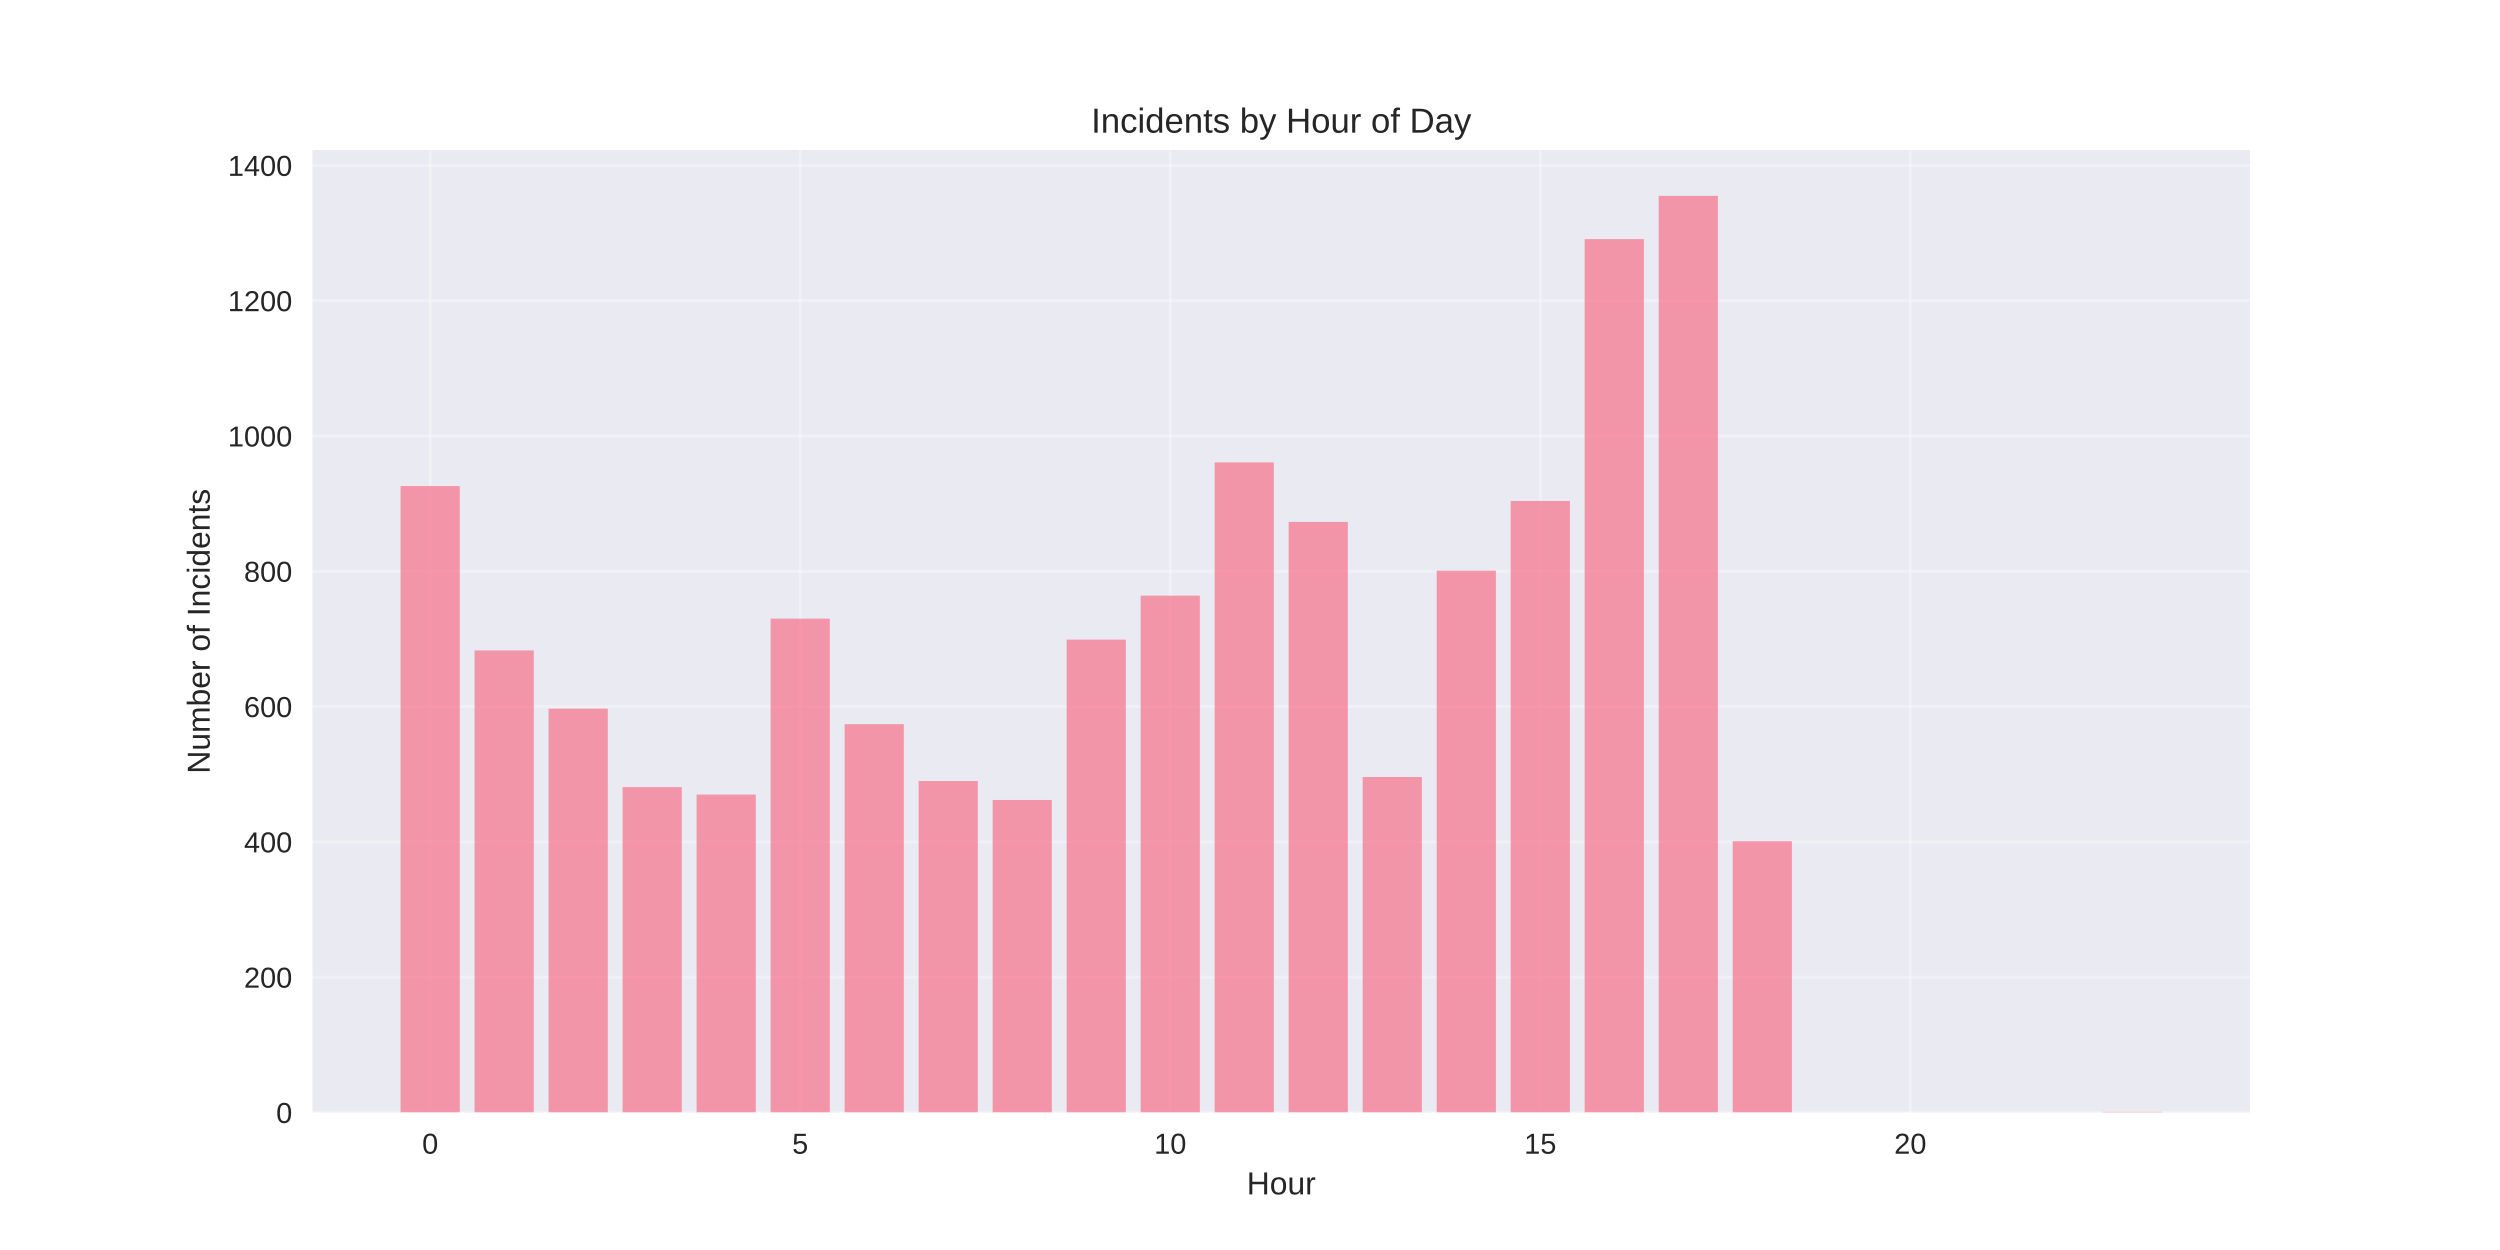
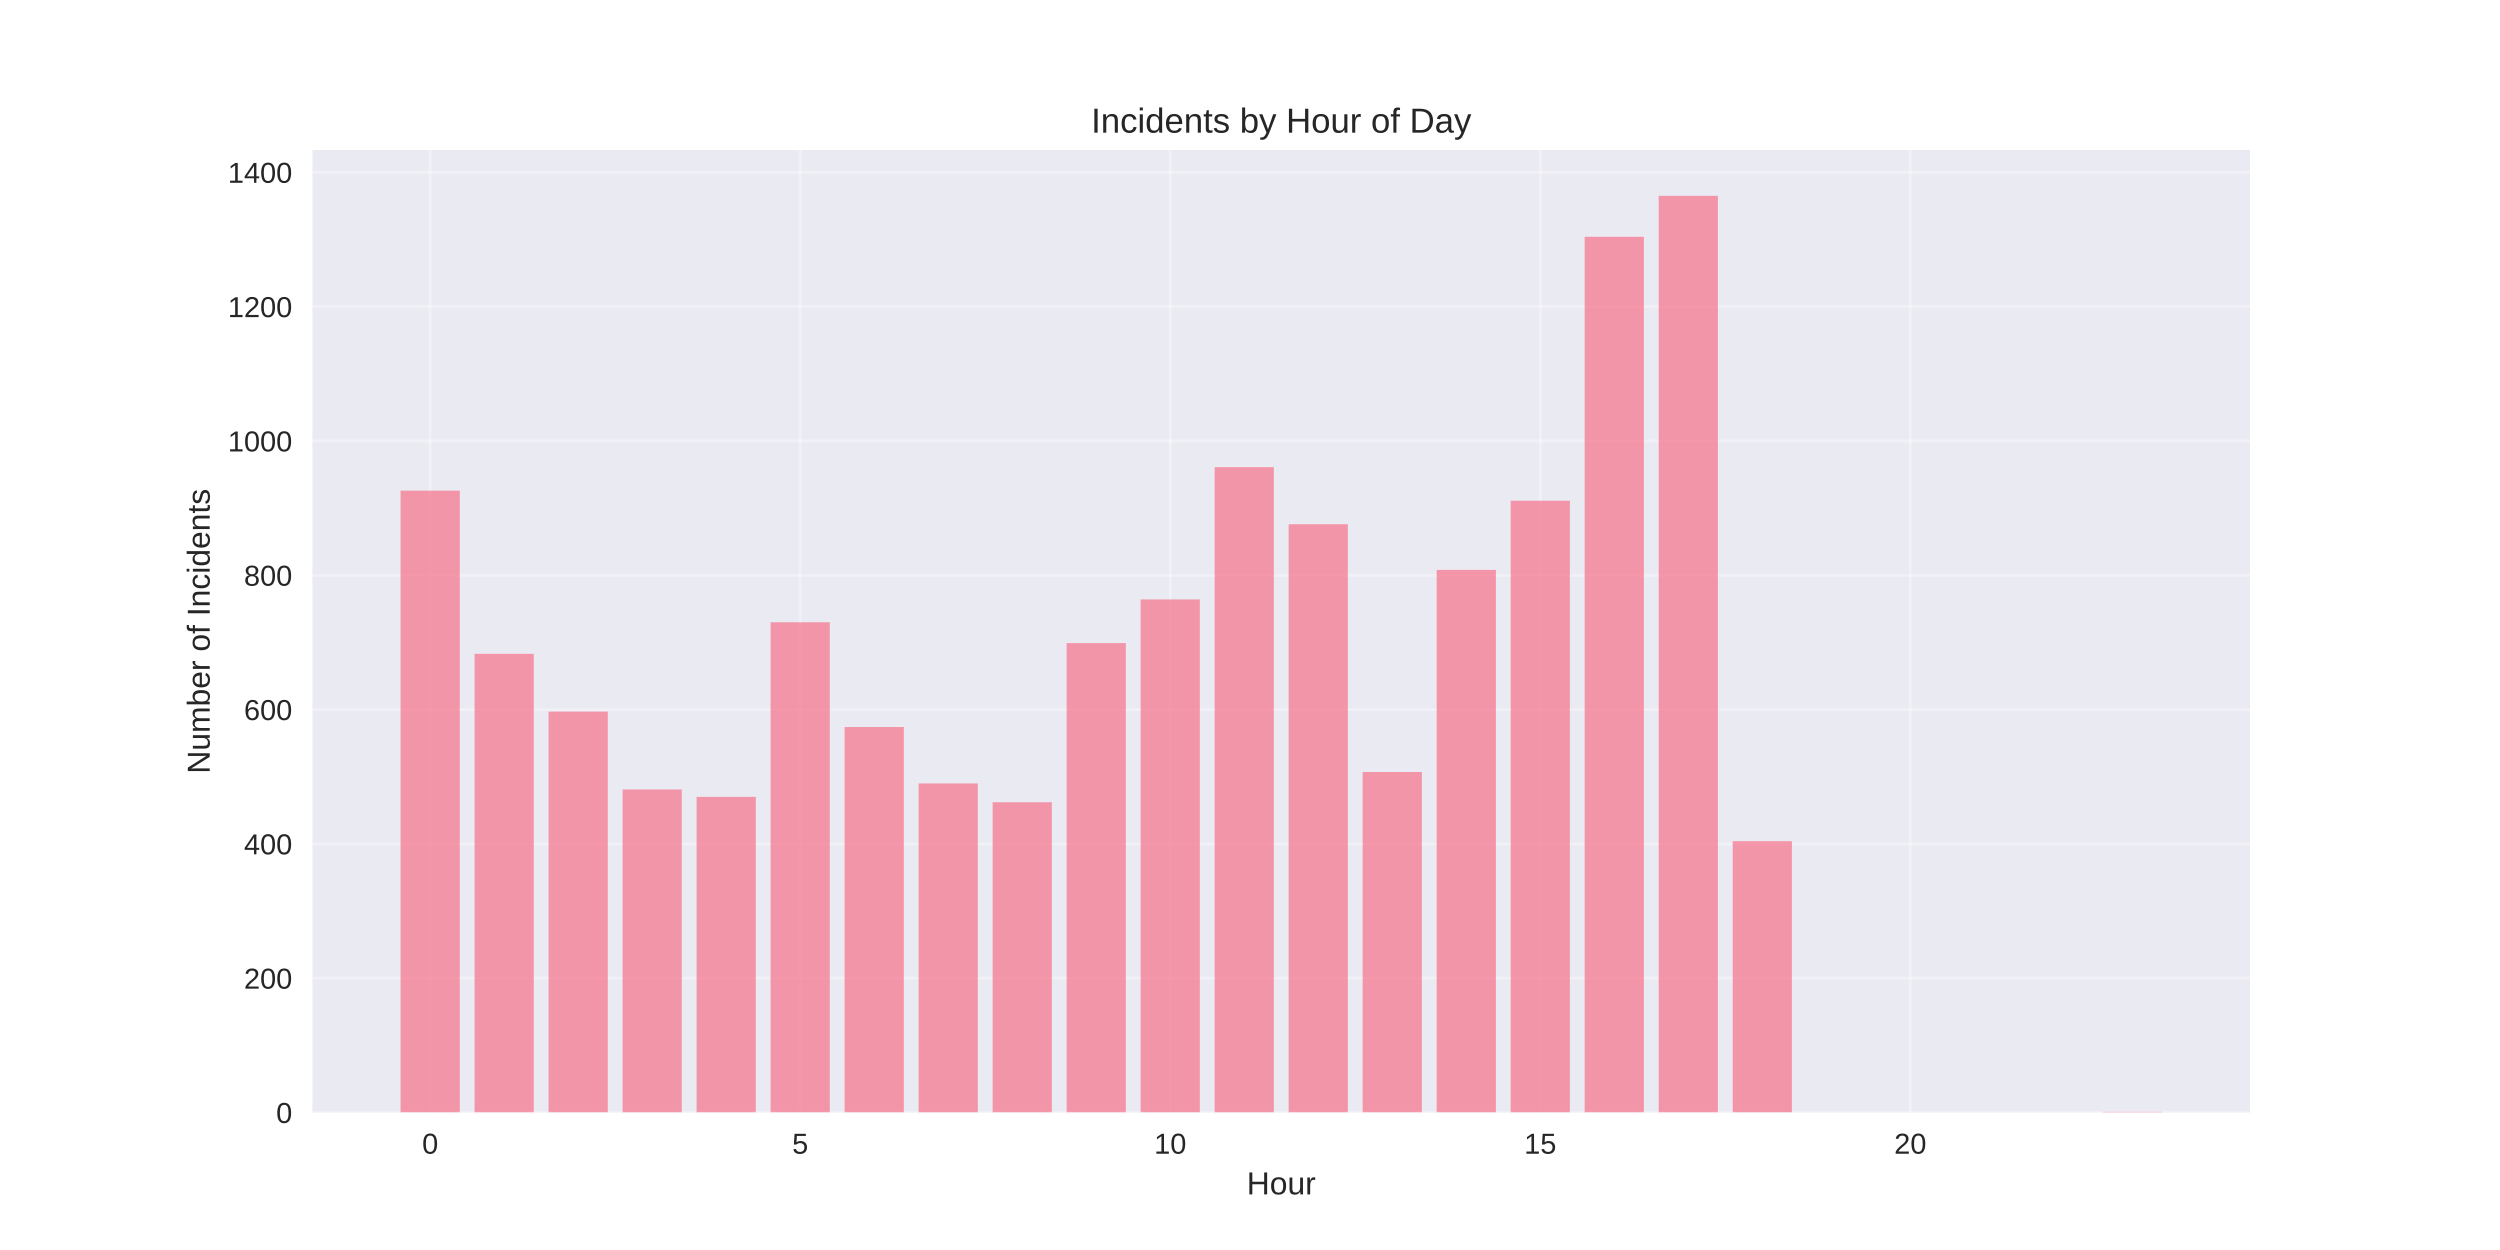
<svg xmlns="http://www.w3.org/2000/svg" width="864pt" height="432pt" viewBox="0 0 864 432" version="1.1">
  <defs>
    <style type="text/css">*{stroke-linejoin: round; stroke-linecap: butt}</style>
  </defs>
  <g id="figure_1">
    <g id="patch_1">
      <path d="M 0 432  L 864 432  L 864 0  L 0 0  z " style="fill: #ffffff" />
    </g>
    <g id="axes_1">
      <g id="patch_2">
        <path d="M 108 384.48  L 777.6 384.48  L 777.6 51.84  L 108 51.84  z " style="fill: #eaeaf2" />
      </g>
      <g id="matplotlib.axis_1">
        <g id="xtick_1">
          <g id="line2d_1">
-             <path d="M 148.667 384.48  L 148.667 51.84  " clip-path="url(#p476406d858)" style="fill: none; stroke: #ffffff; stroke-opacity: 0.3; stroke-linecap: round" />
+             <path d="M 148.667 384.48  L 148.667 51.84  " clip-path="url(#pbba015abd6)" style="fill: none; stroke: #ffffff; stroke-opacity: 0.3; stroke-linecap: round" />
          </g>
          <g id="line2d_2" />
          <g id="text_1">
            <text style="fill: #262626; font: 10px 'Arial', 'Liberation Sans', 'DejaVu Sans', 'Bitstream Vera Sans', sans-serif; text-anchor: middle" x="148.667" y="398.727" transform="rotate(-0 148.6671 398.7269)">0</text>
          </g>
        </g>
        <g id="xtick_2">
          <g id="line2d_3">
-             <path d="M 276.551 384.48  L 276.551 51.84  " clip-path="url(#p476406d858)" style="fill: none; stroke: #ffffff; stroke-opacity: 0.3; stroke-linecap: round" />
+             <path d="M 276.551 384.48  L 276.551 51.84  " clip-path="url(#pbba015abd6)" style="fill: none; stroke: #ffffff; stroke-opacity: 0.3; stroke-linecap: round" />
          </g>
          <g id="line2d_4" />
          <g id="text_2">
            <text style="fill: #262626; font: 10px 'Arial', 'Liberation Sans', 'DejaVu Sans', 'Bitstream Vera Sans', sans-serif; text-anchor: middle" x="276.551" y="398.727" transform="rotate(-0 276.551 398.7269)">5</text>
          </g>
        </g>
        <g id="xtick_3">
          <g id="line2d_5">
-             <path d="M 404.435 384.48  L 404.435 51.84  " clip-path="url(#p476406d858)" style="fill: none; stroke: #ffffff; stroke-opacity: 0.3; stroke-linecap: round" />
+             <path d="M 404.435 384.48  L 404.435 51.84  " clip-path="url(#pbba015abd6)" style="fill: none; stroke: #ffffff; stroke-opacity: 0.3; stroke-linecap: round" />
          </g>
          <g id="line2d_6" />
          <g id="text_3">
            <text style="fill: #262626; font: 10px 'Arial', 'Liberation Sans', 'DejaVu Sans', 'Bitstream Vera Sans', sans-serif; text-anchor: middle" x="404.435" y="398.727" transform="rotate(-0 404.4348 398.7269)">10</text>
          </g>
        </g>
        <g id="xtick_4">
          <g id="line2d_7">
-             <path d="M 532.319 384.48  L 532.319 51.84  " clip-path="url(#p476406d858)" style="fill: none; stroke: #ffffff; stroke-opacity: 0.3; stroke-linecap: round" />
+             <path d="M 532.319 384.48  L 532.319 51.84  " clip-path="url(#pbba015abd6)" style="fill: none; stroke: #ffffff; stroke-opacity: 0.3; stroke-linecap: round" />
          </g>
          <g id="line2d_8" />
          <g id="text_4">
            <text style="fill: #262626; font: 10px 'Arial', 'Liberation Sans', 'DejaVu Sans', 'Bitstream Vera Sans', sans-serif; text-anchor: middle" x="532.319" y="398.727" transform="rotate(-0 532.3187 398.7269)">15</text>
          </g>
        </g>
        <g id="xtick_5">
          <g id="line2d_9">
-             <path d="M 660.203 384.48  L 660.203 51.84  " clip-path="url(#p476406d858)" style="fill: none; stroke: #ffffff; stroke-opacity: 0.3; stroke-linecap: round" />
+             <path d="M 660.203 384.48  L 660.203 51.84  " clip-path="url(#pbba015abd6)" style="fill: none; stroke: #ffffff; stroke-opacity: 0.3; stroke-linecap: round" />
          </g>
          <g id="line2d_10" />
          <g id="text_5">
            <text style="fill: #262626; font: 10px 'Arial', 'Liberation Sans', 'DejaVu Sans', 'Bitstream Vera Sans', sans-serif; text-anchor: middle" x="660.203" y="398.727" transform="rotate(-0 660.2026 398.7269)">20</text>
          </g>
        </g>
        <g id="text_6">
          <text style="fill: #262626; font: 11px 'Arial', 'Liberation Sans', 'DejaVu Sans', 'Bitstream Vera Sans', sans-serif; text-anchor: middle" x="442.8" y="412.773" transform="rotate(-0 442.8 412.7734)">Hour</text>
        </g>
      </g>
      <g id="matplotlib.axis_2">
        <g id="ytick_1">
          <g id="line2d_11">
-             <path d="M 108 384.48  L 777.6 384.48  " clip-path="url(#p476406d858)" style="fill: none; stroke: #ffffff; stroke-opacity: 0.3; stroke-linecap: round" />
+             <path d="M 108 384.48  L 777.6 384.48  " clip-path="url(#pbba015abd6)" style="fill: none; stroke: #ffffff; stroke-opacity: 0.3; stroke-linecap: round" />
          </g>
          <g id="line2d_12" />
          <g id="text_7">
            <text style="fill: #262626; font: 10px 'Arial', 'Liberation Sans', 'DejaVu Sans', 'Bitstream Vera Sans', sans-serif; text-anchor: end" x="101" y="388.103" transform="rotate(-0 101 388.1034)">0</text>
          </g>
        </g>
        <g id="ytick_2">
          <g id="line2d_13">
-             <path d="M 108 337.72  L 777.6 337.72  " clip-path="url(#p476406d858)" style="fill: none; stroke: #ffffff; stroke-opacity: 0.3; stroke-linecap: round" />
+             <path d="M 108 338.062  L 777.6 338.062  " clip-path="url(#pbba015abd6)" style="fill: none; stroke: #ffffff; stroke-opacity: 0.3; stroke-linecap: round" />
          </g>
          <g id="line2d_14" />
          <g id="text_8">
-             <text style="fill: #262626; font: 10px 'Arial', 'Liberation Sans', 'DejaVu Sans', 'Bitstream Vera Sans', sans-serif; text-anchor: end" x="101" y="341.343" transform="rotate(-0 101 341.3433)">200</text>
+             <text style="fill: #262626; font: 10px 'Arial', 'Liberation Sans', 'DejaVu Sans', 'Bitstream Vera Sans', sans-serif; text-anchor: end" x="101" y="341.686" transform="rotate(-0 101 341.6859)">200</text>
          </g>
        </g>
        <g id="ytick_3">
          <g id="line2d_15">
-             <path d="M 108 290.96  L 777.6 290.96  " clip-path="url(#p476406d858)" style="fill: none; stroke: #ffffff; stroke-opacity: 0.3; stroke-linecap: round" />
+             <path d="M 108 291.645  L 777.6 291.645  " clip-path="url(#pbba015abd6)" style="fill: none; stroke: #ffffff; stroke-opacity: 0.3; stroke-linecap: round" />
          </g>
          <g id="line2d_16" />
          <g id="text_9">
-             <text style="fill: #262626; font: 10px 'Arial', 'Liberation Sans', 'DejaVu Sans', 'Bitstream Vera Sans', sans-serif; text-anchor: end" x="101" y="294.583" transform="rotate(-0 101 294.5831)">400</text>
+             <text style="fill: #262626; font: 10px 'Arial', 'Liberation Sans', 'DejaVu Sans', 'Bitstream Vera Sans', sans-serif; text-anchor: end" x="101" y="295.268" transform="rotate(-0 101 295.2683)">400</text>
          </g>
        </g>
        <g id="ytick_4">
          <g id="line2d_17">
-             <path d="M 108 244.2  L 777.6 244.2  " clip-path="url(#p476406d858)" style="fill: none; stroke: #ffffff; stroke-opacity: 0.3; stroke-linecap: round" />
+             <path d="M 108 245.227  L 777.6 245.227  " clip-path="url(#pbba015abd6)" style="fill: none; stroke: #ffffff; stroke-opacity: 0.3; stroke-linecap: round" />
          </g>
          <g id="line2d_18" />
          <g id="text_10">
-             <text style="fill: #262626; font: 10px 'Arial', 'Liberation Sans', 'DejaVu Sans', 'Bitstream Vera Sans', sans-serif; text-anchor: end" x="101" y="247.823" transform="rotate(-0 101 247.823)">600</text>
+             <text style="fill: #262626; font: 10px 'Arial', 'Liberation Sans', 'DejaVu Sans', 'Bitstream Vera Sans', sans-serif; text-anchor: end" x="101" y="248.851" transform="rotate(-0 101 248.8507)">600</text>
          </g>
        </g>
        <g id="ytick_5">
          <g id="line2d_19">
-             <path d="M 108 197.439  L 777.6 197.439  " clip-path="url(#p476406d858)" style="fill: none; stroke: #ffffff; stroke-opacity: 0.3; stroke-linecap: round" />
+             <path d="M 108 198.81  L 777.6 198.81  " clip-path="url(#pbba015abd6)" style="fill: none; stroke: #ffffff; stroke-opacity: 0.3; stroke-linecap: round" />
          </g>
          <g id="line2d_20" />
          <g id="text_11">
-             <text style="fill: #262626; font: 10px 'Arial', 'Liberation Sans', 'DejaVu Sans', 'Bitstream Vera Sans', sans-serif; text-anchor: end" x="101" y="201.063" transform="rotate(-0 101 201.0628)">800</text>
+             <text style="fill: #262626; font: 10px 'Arial', 'Liberation Sans', 'DejaVu Sans', 'Bitstream Vera Sans', sans-serif; text-anchor: end" x="101" y="202.433" transform="rotate(-0 101 202.4331)">800</text>
          </g>
        </g>
        <g id="ytick_6">
          <g id="line2d_21">
-             <path d="M 108 150.679  L 777.6 150.679  " clip-path="url(#p476406d858)" style="fill: none; stroke: #ffffff; stroke-opacity: 0.3; stroke-linecap: round" />
+             <path d="M 108 152.392  L 777.6 152.392  " clip-path="url(#pbba015abd6)" style="fill: none; stroke: #ffffff; stroke-opacity: 0.3; stroke-linecap: round" />
          </g>
          <g id="line2d_22" />
          <g id="text_12">
-             <text style="fill: #262626; font: 10px 'Arial', 'Liberation Sans', 'DejaVu Sans', 'Bitstream Vera Sans', sans-serif; text-anchor: end" x="101" y="154.303" transform="rotate(-0 101 154.3027)">1000</text>
+             <text style="fill: #262626; font: 10px 'Arial', 'Liberation Sans', 'DejaVu Sans', 'Bitstream Vera Sans', sans-serif; text-anchor: end" x="101" y="156.016" transform="rotate(-0 101 156.0155)">1000</text>
          </g>
        </g>
        <g id="ytick_7">
          <g id="line2d_23">
-             <path d="M 108 103.919  L 777.6 103.919  " clip-path="url(#p476406d858)" style="fill: none; stroke: #ffffff; stroke-opacity: 0.3; stroke-linecap: round" />
+             <path d="M 108 105.975  L 777.6 105.975  " clip-path="url(#pbba015abd6)" style="fill: none; stroke: #ffffff; stroke-opacity: 0.3; stroke-linecap: round" />
          </g>
          <g id="line2d_24" />
          <g id="text_13">
-             <text style="fill: #262626; font: 10px 'Arial', 'Liberation Sans', 'DejaVu Sans', 'Bitstream Vera Sans', sans-serif; text-anchor: end" x="101" y="107.543" transform="rotate(-0 101 107.5426)">1200</text>
+             <text style="fill: #262626; font: 10px 'Arial', 'Liberation Sans', 'DejaVu Sans', 'Bitstream Vera Sans', sans-serif; text-anchor: end" x="101" y="109.598" transform="rotate(-0 101 109.5979)">1200</text>
          </g>
        </g>
        <g id="ytick_8">
          <g id="line2d_25">
-             <path d="M 108 57.159  L 777.6 57.159  " clip-path="url(#p476406d858)" style="fill: none; stroke: #ffffff; stroke-opacity: 0.3; stroke-linecap: round" />
+             <path d="M 108 59.557  L 777.6 59.557  " clip-path="url(#pbba015abd6)" style="fill: none; stroke: #ffffff; stroke-opacity: 0.3; stroke-linecap: round" />
          </g>
          <g id="line2d_26" />
          <g id="text_14">
-             <text style="fill: #262626; font: 10px 'Arial', 'Liberation Sans', 'DejaVu Sans', 'Bitstream Vera Sans', sans-serif; text-anchor: end" x="101" y="60.782" transform="rotate(-0 101 60.7824)">1400</text>
+             <text style="fill: #262626; font: 10px 'Arial', 'Liberation Sans', 'DejaVu Sans', 'Bitstream Vera Sans', sans-serif; text-anchor: end" x="101" y="63.18" transform="rotate(-0 101 63.18036)">1400</text>
          </g>
        </g>
        <g id="text_15">
          <text style="fill: #262626; font: 11px 'Arial', 'Liberation Sans', 'DejaVu Sans', 'Bitstream Vera Sans', sans-serif; text-anchor: middle" x="72.474" y="218.16" transform="rotate(-90 72.47375 218.16)">Number of Incidents</text>
        </g>
      </g>
      <g id="patch_3">
-         <path d="M 138.436 384.48  L 158.898 384.48  L 158.898 167.981  L 138.436 167.981  z " clip-path="url(#p476406d858)" style="fill: #f77189; opacity: 0.7" />
+         <path d="M 138.436 384.48  L 158.898 384.48  L 158.898 169.567  L 138.436 169.567  z " clip-path="url(#pbba015abd6)" style="fill: #f77189; opacity: 0.7" />
      </g>
      <g id="patch_4">
-         <path d="M 164.013 384.48  L 184.475 384.48  L 184.475 224.794  L 164.013 224.794  z " clip-path="url(#p476406d858)" style="fill: #f77189; opacity: 0.7" />
+         <path d="M 164.013 384.48  L 184.475 384.48  L 184.475 225.964  L 164.013 225.964  z " clip-path="url(#pbba015abd6)" style="fill: #f77189; opacity: 0.7" />
      </g>
      <g id="patch_5">
-         <path d="M 189.59 384.48  L 210.051 384.48  L 210.051 244.901  L 189.59 244.901  z " clip-path="url(#p476406d858)" style="fill: #f77189; opacity: 0.7" />
+         <path d="M 189.59 384.48  L 210.051 384.48  L 210.051 245.924  L 189.59 245.924  z " clip-path="url(#pbba015abd6)" style="fill: #f77189; opacity: 0.7" />
      </g>
      <g id="patch_6">
-         <path d="M 215.167 384.48  L 235.628 384.48  L 235.628 272.022  L 215.167 272.022  z " clip-path="url(#p476406d858)" style="fill: #f77189; opacity: 0.7" />
+         <path d="M 215.167 384.48  L 235.628 384.48  L 235.628 272.846  L 215.167 272.846  z " clip-path="url(#pbba015abd6)" style="fill: #f77189; opacity: 0.7" />
      </g>
      <g id="patch_7">
-         <path d="M 240.743 384.48  L 261.205 384.48  L 261.205 274.594  L 240.743 274.594  z " clip-path="url(#p476406d858)" style="fill: #f77189; opacity: 0.7" />
+         <path d="M 240.743 384.48  L 261.205 384.48  L 261.205 275.399  L 240.743 275.399  z " clip-path="url(#pbba015abd6)" style="fill: #f77189; opacity: 0.7" />
      </g>
      <g id="patch_8">
-         <path d="M 266.32 384.48  L 286.782 384.48  L 286.782 213.805  L 266.32 213.805  z " clip-path="url(#p476406d858)" style="fill: #f77189; opacity: 0.7" />
+         <path d="M 266.32 384.48  L 286.782 384.48  L 286.782 215.056  L 266.32 215.056  z " clip-path="url(#pbba015abd6)" style="fill: #f77189; opacity: 0.7" />
      </g>
      <g id="patch_9">
-         <path d="M 291.897 384.48  L 312.358 384.48  L 312.358 250.278  L 291.897 250.278  z " clip-path="url(#p476406d858)" style="fill: #f77189; opacity: 0.7" />
+         <path d="M 291.897 384.48  L 312.358 384.48  L 312.358 251.262  L 291.897 251.262  z " clip-path="url(#pbba015abd6)" style="fill: #f77189; opacity: 0.7" />
      </g>
      <g id="patch_10">
-         <path d="M 317.474 384.48  L 337.935 384.48  L 337.935 269.918  L 317.474 269.918  z " clip-path="url(#p476406d858)" style="fill: #f77189; opacity: 0.7" />
+         <path d="M 317.474 384.48  L 337.935 384.48  L 337.935 270.757  L 317.474 270.757  z " clip-path="url(#pbba015abd6)" style="fill: #f77189; opacity: 0.7" />
      </g>
      <g id="patch_11">
-         <path d="M 343.051 384.48  L 363.512 384.48  L 363.512 276.464  L 343.051 276.464  z " clip-path="url(#p476406d858)" style="fill: #f77189; opacity: 0.7" />
+         <path d="M 343.051 384.48  L 363.512 384.48  L 363.512 277.255  L 343.051 277.255  z " clip-path="url(#pbba015abd6)" style="fill: #f77189; opacity: 0.7" />
      </g>
      <g id="patch_12">
-         <path d="M 368.627 384.48  L 389.089 384.48  L 389.089 221.053  L 368.627 221.053  z " clip-path="url(#p476406d858)" style="fill: #f77189; opacity: 0.7" />
+         <path d="M 368.627 384.48  L 389.089 384.48  L 389.089 222.251  L 368.627 222.251  z " clip-path="url(#pbba015abd6)" style="fill: #f77189; opacity: 0.7" />
      </g>
      <g id="patch_13">
-         <path d="M 394.204 384.48  L 414.666 384.48  L 414.666 205.856  L 394.204 205.856  z " clip-path="url(#p476406d858)" style="fill: #f77189; opacity: 0.7" />
+         <path d="M 394.204 384.48  L 414.666 384.48  L 414.666 207.165  L 394.204 207.165  z " clip-path="url(#pbba015abd6)" style="fill: #f77189; opacity: 0.7" />
      </g>
      <g id="patch_14">
-         <path d="M 419.781 384.48  L 440.242 384.48  L 440.242 159.797  L 419.781 159.797  z " clip-path="url(#p476406d858)" style="fill: #f77189; opacity: 0.7" />
+         <path d="M 419.781 384.48  L 440.242 384.48  L 440.242 161.444  L 419.781 161.444  z " clip-path="url(#pbba015abd6)" style="fill: #f77189; opacity: 0.7" />
      </g>
      <g id="patch_15">
-         <path d="M 445.358 384.48  L 465.819 384.48  L 465.819 180.372  L 445.358 180.372  z " clip-path="url(#p476406d858)" style="fill: #f77189; opacity: 0.7" />
+         <path d="M 445.358 384.48  L 465.819 384.48  L 465.819 181.171  L 445.358 181.171  z " clip-path="url(#pbba015abd6)" style="fill: #f77189; opacity: 0.7" />
      </g>
      <g id="patch_16">
-         <path d="M 470.934 384.48  L 491.396 384.48  L 491.396 268.515  L 470.934 268.515  z " clip-path="url(#p476406d858)" style="fill: #f77189; opacity: 0.7" />
+         <path d="M 470.934 384.48  L 491.396 384.48  L 491.396 266.811  L 470.934 266.811  z " clip-path="url(#pbba015abd6)" style="fill: #f77189; opacity: 0.7" />
      </g>
      <g id="patch_17">
-         <path d="M 496.511 384.48  L 516.973 384.48  L 516.973 197.206  L 496.511 197.206  z " clip-path="url(#p476406d858)" style="fill: #f77189; opacity: 0.7" />
+         <path d="M 496.511 384.48  L 516.973 384.48  L 516.973 196.953  L 496.511 196.953  z " clip-path="url(#pbba015abd6)" style="fill: #f77189; opacity: 0.7" />
      </g>
      <g id="patch_18">
-         <path d="M 522.088 384.48  L 542.549 384.48  L 542.549 173.124  L 522.088 173.124  z " clip-path="url(#p476406d858)" style="fill: #f77189; opacity: 0.7" />
+         <path d="M 522.088 384.48  L 542.549 384.48  L 542.549 173.048  L 522.088 173.048  z " clip-path="url(#pbba015abd6)" style="fill: #f77189; opacity: 0.7" />
      </g>
      <g id="patch_19">
-         <path d="M 547.665 384.48  L 568.126 384.48  L 568.126 82.643  L 547.665 82.643  z " clip-path="url(#p476406d858)" style="fill: #f77189; opacity: 0.7" />
+         <path d="M 547.665 384.48  L 568.126 384.48  L 568.126 81.837  L 547.665 81.837  z " clip-path="url(#pbba015abd6)" style="fill: #f77189; opacity: 0.7" />
      </g>
      <g id="patch_20">
-         <path d="M 573.242 384.48  L 593.703 384.48  L 593.703 67.68  L 573.242 67.68  z " clip-path="url(#p476406d858)" style="fill: #f77189; opacity: 0.7" />
+         <path d="M 573.242 384.48  L 593.703 384.48  L 593.703 67.68  L 573.242 67.68  z " clip-path="url(#pbba015abd6)" style="fill: #f77189; opacity: 0.7" />
      </g>
      <g id="patch_21">
-         <path d="M 598.818 384.48  L 619.28 384.48  L 619.28 290.726  L 598.818 290.726  z " clip-path="url(#p476406d858)" style="fill: #f77189; opacity: 0.7" />
+         <path d="M 598.818 384.48  L 619.28 384.48  L 619.28 290.716  L 598.818 290.716  z " clip-path="url(#pbba015abd6)" style="fill: #f77189; opacity: 0.7" />
      </g>
      <g id="patch_22">
-         <path d="M 726.702 384.48  L 747.164 384.48  L 747.164 384.246  L 726.702 384.246  z " clip-path="url(#p476406d858)" style="fill: #f77189; opacity: 0.7" />
+         <path d="M 726.702 384.48  L 747.164 384.48  L 747.164 384.248  L 726.702 384.248  z " clip-path="url(#pbba015abd6)" style="fill: #f77189; opacity: 0.7" />
      </g>
      <g id="patch_23">
        <path d="M 108 384.48  L 108 51.84  " style="fill: none" />
      </g>
      <g id="patch_24">
        <path d="M 777.6 384.48  L 777.6 51.84  " style="fill: none" />
      </g>
      <g id="patch_25">
        <path d="M 108 384.48  L 777.6 384.48  " style="fill: none" />
      </g>
      <g id="patch_26">
        <path d="M 108 51.84  L 777.6 51.84  " style="fill: none" />
      </g>
      <g id="text_16">
        <text style="fill: #262626; font: 12px 'Arial', 'Liberation Sans', 'DejaVu Sans', 'Bitstream Vera Sans', sans-serif; text-anchor: middle" x="442.8" y="45.84" transform="rotate(-0 442.8 45.84)">Incidents by Hour of Day</text>
      </g>
    </g>
  </g>
  <defs>
-     <clipPath id="p476406d858">
+     <clipPath id="pbba015abd6">
      <rect x="108" y="51.84" width="669.6" height="332.64" />
    </clipPath>
  </defs>
</svg>
